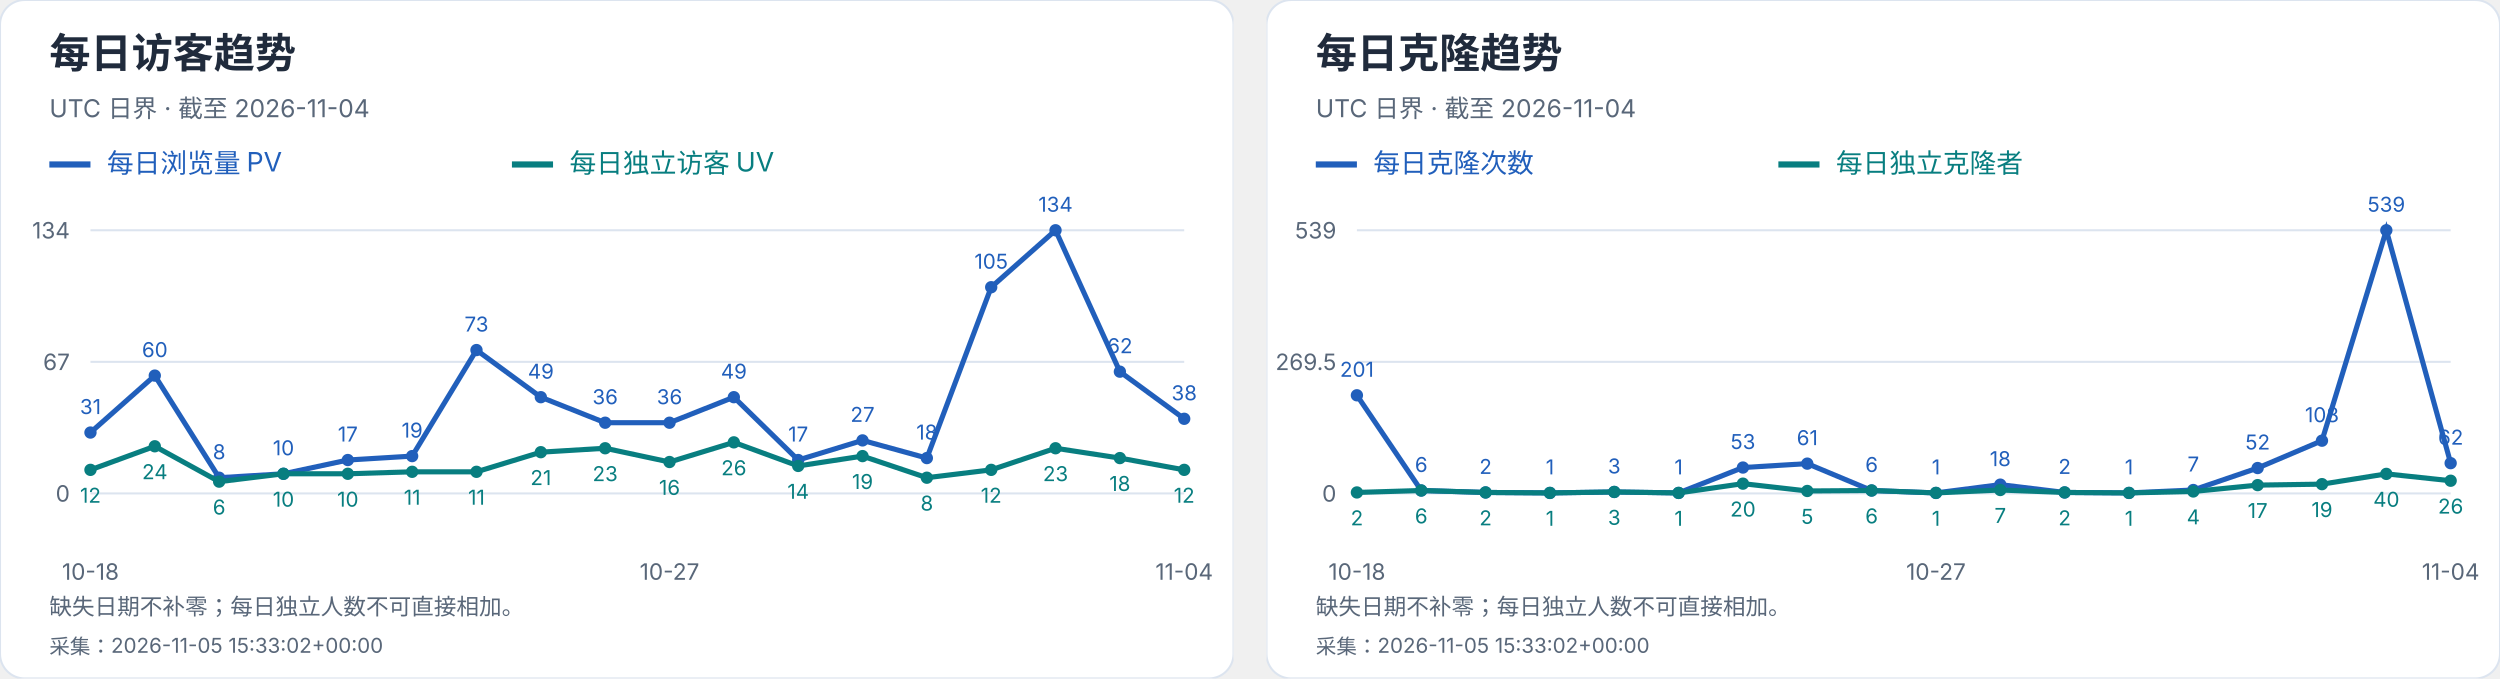
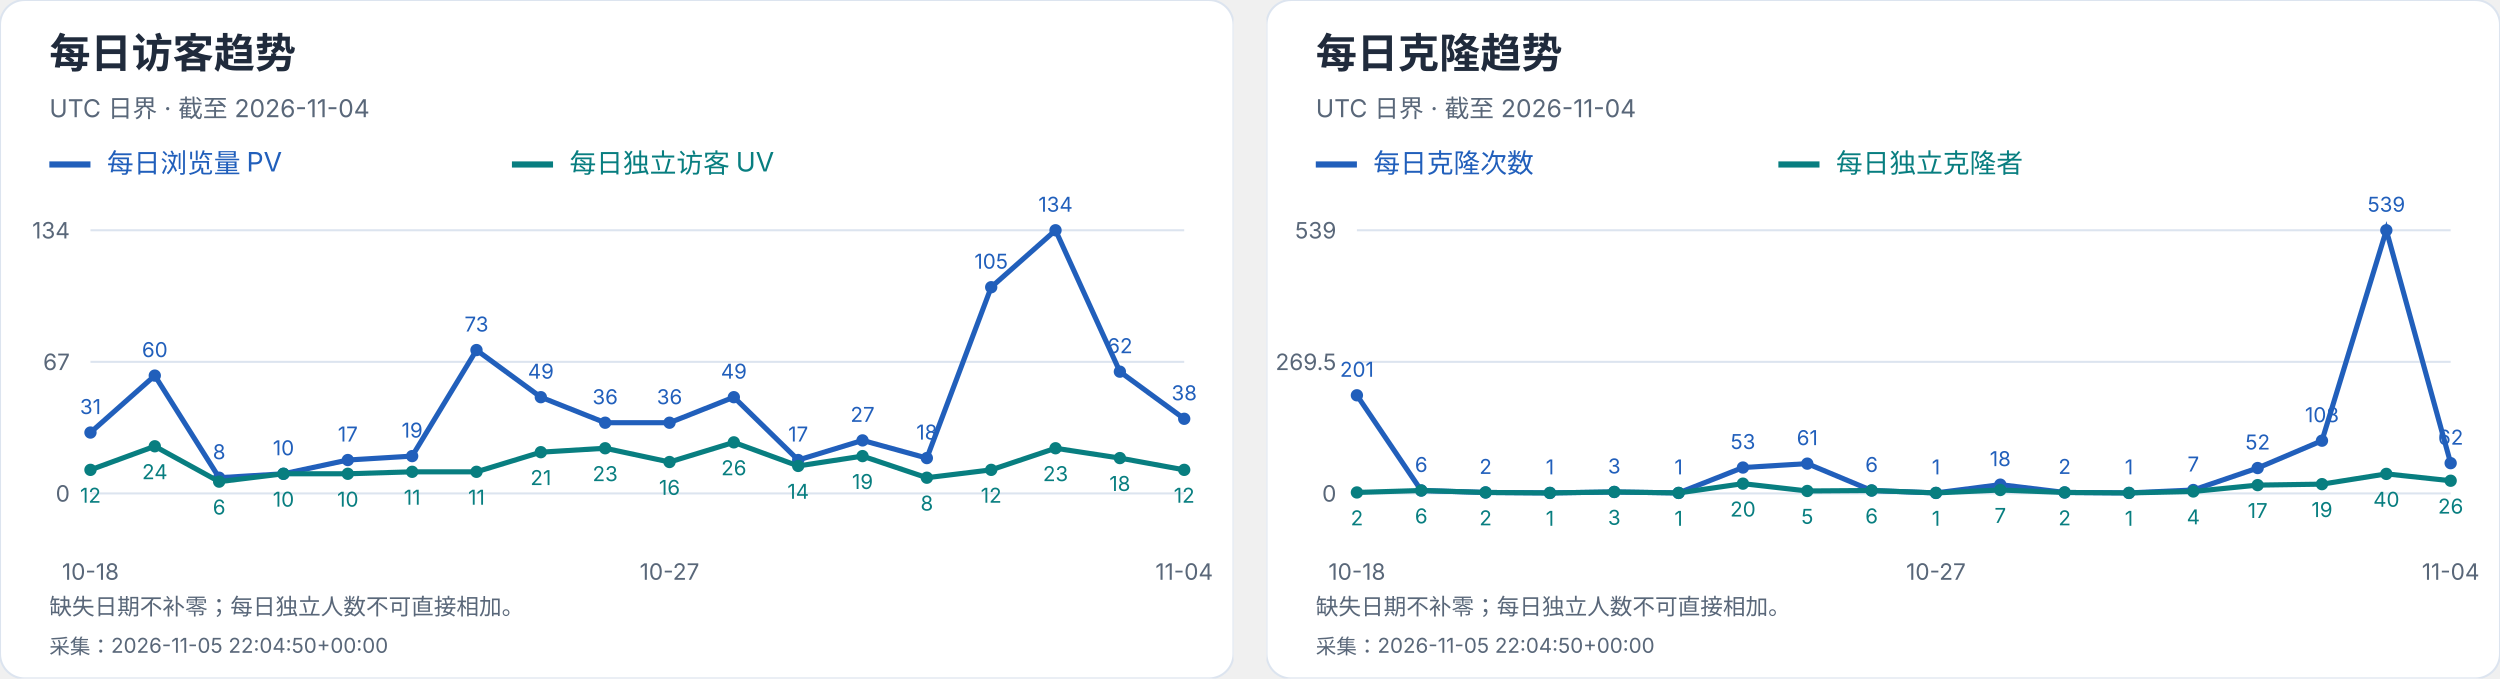
<svg xmlns="http://www.w3.org/2000/svg" width="1216" height="330" viewBox="0 0 1216 330" role="img" aria-label="每日访客及克隆趋势">
  <svg width="600" height="330" viewBox="0 0 600 330" role="img" aria-label="每日访客趋势">
    <style>text{font-family:-apple-system,BlinkMacSystemFont,"Segoe UI","PingFang SC","Microsoft YaHei",sans-serif;font-variant-numeric:tabular-nums}</style>
    <rect width="600" height="330" rx="12" fill="white" stroke="#dce4ef" />
    <text x="24" y="33" font-size="20" fill="#202b3c" font-weight="650" text-anchor="start">每日访客趋势</text>
    <text x="24" y="57" font-size="12" fill="#596779" font-weight="400" text-anchor="start">UTC 日界 · 截至 2026-11-04</text>
    <path d="M24 80h20" stroke="#215fbb" stroke-width="3" />
    <text x="52" y="84" font-size="13" fill="#215fbb" font-weight="400" text-anchor="start">每日浏览量 PV</text>
    <path d="M249 80h20" stroke="#087e80" stroke-width="3" />
    <text x="277" y="84" font-size="13" fill="#087e80" font-weight="400" text-anchor="start">每日独立访客 UV</text>
    <path d="M44 240.0H576" stroke="#dce4ef" />
    <text x="34" y="244.0" font-size="11" fill="#596779" font-weight="400" text-anchor="end">0</text>
    <path d="M44 176.0H576" stroke="#dce4ef" />
    <text x="34" y="180.0" font-size="11" fill="#596779" font-weight="400" text-anchor="end">67</text>
    <path d="M44 112.0H576" stroke="#dce4ef" />
    <text x="34" y="116.0" font-size="11" fill="#596779" font-weight="400" text-anchor="end">134</text>
    <circle cx="44.00" cy="210.39" r="3" fill="#215fbb" />
    <text x="44.0" y="201.39" font-size="10" fill="#215fbb" font-weight="400" text-anchor="middle">31</text>
    <circle cx="75.29" cy="182.69" r="3" fill="#215fbb" />
    <text x="75.29" y="173.69" font-size="10" fill="#215fbb" font-weight="400" text-anchor="middle">60</text>
    <circle cx="106.59" cy="232.36" r="3" fill="#215fbb" />
    <text x="106.59" y="223.36" font-size="10" fill="#215fbb" font-weight="400" text-anchor="middle">8</text>
    <circle cx="137.88" cy="230.45" r="3" fill="#215fbb" />
    <text x="137.88" y="221.45" font-size="10" fill="#215fbb" font-weight="400" text-anchor="middle">10</text>
    <circle cx="169.18" cy="223.76" r="3" fill="#215fbb" />
    <text x="169.18" y="214.76" font-size="10" fill="#215fbb" font-weight="400" text-anchor="middle">17</text>
    <circle cx="200.47" cy="221.85" r="3" fill="#215fbb" />
    <text x="200.47" y="212.85" font-size="10" fill="#215fbb" font-weight="400" text-anchor="middle">19</text>
    <circle cx="231.76" cy="170.27" r="3" fill="#215fbb" />
    <text x="231.76" y="161.27" font-size="10" fill="#215fbb" font-weight="400" text-anchor="middle">73</text>
    <circle cx="263.06" cy="193.19" r="3" fill="#215fbb" />
    <text x="263.06" y="184.19" font-size="10" fill="#215fbb" font-weight="400" text-anchor="middle">49</text>
    <circle cx="294.35" cy="205.61" r="3" fill="#215fbb" />
    <text x="294.35" y="196.61" font-size="10" fill="#215fbb" font-weight="400" text-anchor="middle">36</text>
    <circle cx="325.65" cy="205.61" r="3" fill="#215fbb" />
    <text x="325.65" y="196.61" font-size="10" fill="#215fbb" font-weight="400" text-anchor="middle">36</text>
    <circle cx="356.94" cy="193.19" r="3" fill="#215fbb" />
    <text x="356.94" y="184.19" font-size="10" fill="#215fbb" font-weight="400" text-anchor="middle">49</text>
    <circle cx="388.24" cy="223.76" r="3" fill="#215fbb" />
    <text x="388.24" y="214.76" font-size="10" fill="#215fbb" font-weight="400" text-anchor="middle">17</text>
    <circle cx="419.53" cy="214.21" r="3" fill="#215fbb" />
    <text x="419.53" y="205.21" font-size="10" fill="#215fbb" font-weight="400" text-anchor="middle">27</text>
    <circle cx="450.82" cy="222.81" r="3" fill="#215fbb" />
    <text x="450.82" y="213.81" font-size="10" fill="#215fbb" font-weight="400" text-anchor="middle">18</text>
    <circle cx="482.12" cy="139.70" r="3" fill="#215fbb" />
    <text x="482.12" y="130.7" font-size="10" fill="#215fbb" font-weight="400" text-anchor="middle">105</text>
    <circle cx="513.41" cy="112.00" r="3" fill="#215fbb" />
    <text x="513.41" y="103.0" font-size="10" fill="#215fbb" font-weight="400" text-anchor="middle">134</text>
    <circle cx="544.71" cy="180.78" r="3" fill="#215fbb" />
    <text x="544.71" y="171.78" font-size="10" fill="#215fbb" font-weight="400" text-anchor="middle">62</text>
    <circle cx="576.00" cy="203.70" r="3" fill="#215fbb" />
    <text x="576.0" y="194.7" font-size="10" fill="#215fbb" font-weight="400" text-anchor="middle">38</text>
    <polyline points="44.00,210.39 75.29,182.69 106.59,232.36 137.88,230.45 169.18,223.76 200.47,221.85 231.76,170.27 263.06,193.19 294.35,205.61 325.65,205.61 356.94,193.19 388.24,223.76 419.53,214.21 450.82,222.81 482.12,139.70 513.41,112.00 544.71,180.78 576.00,203.70" fill="none" stroke="#215fbb" stroke-width="2.5" />
    <circle cx="44.00" cy="228.54" r="3" fill="#087e80" />
    <text x="44.0" y="244.54" font-size="10" fill="#087e80" font-weight="400" text-anchor="middle">12</text>
    <circle cx="75.29" cy="217.07" r="3" fill="#087e80" />
    <text x="75.29" y="233.07" font-size="10" fill="#087e80" font-weight="400" text-anchor="middle">24</text>
    <circle cx="106.59" cy="234.27" r="3" fill="#087e80" />
    <text x="106.59" y="250.27" font-size="10" fill="#087e80" font-weight="400" text-anchor="middle">6</text>
    <circle cx="137.88" cy="230.45" r="3" fill="#087e80" />
    <text x="137.88" y="246.45" font-size="10" fill="#087e80" font-weight="400" text-anchor="middle">10</text>
    <circle cx="169.18" cy="230.45" r="3" fill="#087e80" />
    <text x="169.18" y="246.45" font-size="10" fill="#087e80" font-weight="400" text-anchor="middle">10</text>
    <circle cx="200.47" cy="229.49" r="3" fill="#087e80" />
    <text x="200.47" y="245.49" font-size="10" fill="#087e80" font-weight="400" text-anchor="middle">11</text>
    <circle cx="231.76" cy="229.49" r="3" fill="#087e80" />
    <text x="231.76" y="245.49" font-size="10" fill="#087e80" font-weight="400" text-anchor="middle">11</text>
    <circle cx="263.06" cy="219.94" r="3" fill="#087e80" />
    <text x="263.06" y="235.94" font-size="10" fill="#087e80" font-weight="400" text-anchor="middle">21</text>
    <circle cx="294.35" cy="218.03" r="3" fill="#087e80" />
    <text x="294.35" y="234.03" font-size="10" fill="#087e80" font-weight="400" text-anchor="middle">23</text>
    <circle cx="325.65" cy="224.72" r="3" fill="#087e80" />
    <text x="325.65" y="240.72" font-size="10" fill="#087e80" font-weight="400" text-anchor="middle">16</text>
    <circle cx="356.94" cy="215.16" r="3" fill="#087e80" />
    <text x="356.94" y="231.16" font-size="10" fill="#087e80" font-weight="400" text-anchor="middle">26</text>
    <circle cx="388.24" cy="226.63" r="3" fill="#087e80" />
    <text x="388.24" y="242.63" font-size="10" fill="#087e80" font-weight="400" text-anchor="middle">14</text>
    <circle cx="419.53" cy="221.85" r="3" fill="#087e80" />
    <text x="419.53" y="237.85" font-size="10" fill="#087e80" font-weight="400" text-anchor="middle">19</text>
    <circle cx="450.82" cy="232.36" r="3" fill="#087e80" />
    <text x="450.82" y="248.36" font-size="10" fill="#087e80" font-weight="400" text-anchor="middle">8</text>
    <circle cx="482.12" cy="228.54" r="3" fill="#087e80" />
    <text x="482.12" y="244.54" font-size="10" fill="#087e80" font-weight="400" text-anchor="middle">12</text>
    <circle cx="513.41" cy="218.03" r="3" fill="#087e80" />
    <text x="513.41" y="234.03" font-size="10" fill="#087e80" font-weight="400" text-anchor="middle">23</text>
    <circle cx="544.71" cy="222.81" r="3" fill="#087e80" />
    <text x="544.71" y="238.81" font-size="10" fill="#087e80" font-weight="400" text-anchor="middle">18</text>
    <circle cx="576.00" cy="228.54" r="3" fill="#087e80" />
    <text x="576.0" y="244.54" font-size="10" fill="#087e80" font-weight="400" text-anchor="middle">12</text>
    <polyline points="44.00,228.54 75.29,217.07 106.59,234.27 137.88,230.45 169.18,230.45 200.47,229.49 231.76,229.49 263.06,219.94 294.35,218.03 325.65,224.72 356.94,215.16 388.24,226.63 419.53,221.85 450.82,232.36 482.12,228.54 513.41,218.03 544.71,222.81 576.00,228.54" fill="none" stroke="#087e80" stroke-width="2.5" />
    <text x="44.0" y="282" font-size="11" fill="#596779" font-weight="400" text-anchor="middle">10-18</text>
    <text x="325.647" y="282" font-size="11" fill="#596779" font-weight="400" text-anchor="middle">10-27</text>
    <text x="576.0" y="282" font-size="11" fill="#596779" font-weight="400" text-anchor="middle">11-04</text>
    <text x="24" y="299" font-size="11" fill="#596779" font-weight="400" text-anchor="start">缺失日期不补零；每日独立人数不可直接相加。</text>
-     <text x="24" y="318" font-size="10" fill="#596779" font-weight="400" text-anchor="start">采集：2026-11-05 15:33:02+00:00</text>
+     <text x="24" y="318" font-size="10" fill="#596779" font-weight="400" text-anchor="start">采集：2026-11-05 22:04:50+00:00</text>
  </svg>
  <svg x="616" y="0" width="600" height="330" viewBox="0 0 600 330" role="img" aria-label="每日克隆趋势">
    <style>text{font-family:-apple-system,BlinkMacSystemFont,"Segoe UI","PingFang SC","Microsoft YaHei",sans-serif;font-variant-numeric:tabular-nums}</style>
    <rect width="600" height="330" rx="12" fill="white" stroke="#dce4ef" />
    <text x="24" y="33" font-size="20" fill="#202b3c" font-weight="650" text-anchor="start">每日克隆趋势</text>
    <text x="24" y="57" font-size="12" fill="#596779" font-weight="400" text-anchor="start">UTC 日界 · 截至 2026-11-04</text>
    <path d="M24 80h20" stroke="#215fbb" stroke-width="3" />
    <text x="52" y="84" font-size="13" fill="#215fbb" font-weight="400" text-anchor="start">每日克隆次数</text>
    <path d="M249 80h20" stroke="#087e80" stroke-width="3" />
    <text x="277" y="84" font-size="13" fill="#087e80" font-weight="400" text-anchor="start">每日独立克隆者</text>
    <path d="M44 240.0H576" stroke="#dce4ef" />
    <text x="34" y="244.0" font-size="11" fill="#596779" font-weight="400" text-anchor="end">0</text>
    <path d="M44 176.0H576" stroke="#dce4ef" />
    <text x="34" y="180.0" font-size="11" fill="#596779" font-weight="400" text-anchor="end">269.5</text>
    <path d="M44 112.0H576" stroke="#dce4ef" />
    <text x="34" y="116.0" font-size="11" fill="#596779" font-weight="400" text-anchor="end">539</text>
    <circle cx="44.00" cy="192.27" r="3" fill="#215fbb" />
    <text x="44.0" y="183.27" font-size="10" fill="#215fbb" font-weight="400" text-anchor="middle">201</text>
    <circle cx="75.29" cy="238.58" r="3" fill="#215fbb" />
    <text x="75.29" y="229.58" font-size="10" fill="#215fbb" font-weight="400" text-anchor="middle">6</text>
    <circle cx="106.59" cy="239.53" r="3" fill="#215fbb" />
    <text x="106.59" y="230.53" font-size="10" fill="#215fbb" font-weight="400" text-anchor="middle">2</text>
    <circle cx="137.88" cy="239.76" r="3" fill="#215fbb" />
    <text x="137.88" y="230.76" font-size="10" fill="#215fbb" font-weight="400" text-anchor="middle">1</text>
    <circle cx="169.18" cy="239.29" r="3" fill="#215fbb" />
    <text x="169.18" y="230.29" font-size="10" fill="#215fbb" font-weight="400" text-anchor="middle">3</text>
    <circle cx="200.47" cy="239.76" r="3" fill="#215fbb" />
    <text x="200.47" y="230.76" font-size="10" fill="#215fbb" font-weight="400" text-anchor="middle">1</text>
    <circle cx="231.76" cy="227.41" r="3" fill="#215fbb" />
    <text x="231.76" y="218.41" font-size="10" fill="#215fbb" font-weight="400" text-anchor="middle">53</text>
    <circle cx="263.06" cy="225.51" r="3" fill="#215fbb" />
    <text x="263.06" y="216.51" font-size="10" fill="#215fbb" font-weight="400" text-anchor="middle">61</text>
    <circle cx="294.35" cy="238.58" r="3" fill="#215fbb" />
    <text x="294.35" y="229.58" font-size="10" fill="#215fbb" font-weight="400" text-anchor="middle">6</text>
    <circle cx="325.65" cy="239.76" r="3" fill="#215fbb" />
    <text x="325.65" y="230.76" font-size="10" fill="#215fbb" font-weight="400" text-anchor="middle">1</text>
    <circle cx="356.94" cy="235.73" r="3" fill="#215fbb" />
    <text x="356.94" y="226.73" font-size="10" fill="#215fbb" font-weight="400" text-anchor="middle">18</text>
    <circle cx="388.24" cy="239.53" r="3" fill="#215fbb" />
    <text x="388.24" y="230.53" font-size="10" fill="#215fbb" font-weight="400" text-anchor="middle">2</text>
    <circle cx="419.53" cy="239.76" r="3" fill="#215fbb" />
    <text x="419.53" y="230.76" font-size="10" fill="#215fbb" font-weight="400" text-anchor="middle">1</text>
    <circle cx="450.82" cy="238.34" r="3" fill="#215fbb" />
    <text x="450.82" y="229.34" font-size="10" fill="#215fbb" font-weight="400" text-anchor="middle">7</text>
    <circle cx="482.12" cy="227.65" r="3" fill="#215fbb" />
    <text x="482.12" y="218.65" font-size="10" fill="#215fbb" font-weight="400" text-anchor="middle">52</text>
    <circle cx="513.41" cy="214.35" r="3" fill="#215fbb" />
    <text x="513.41" y="205.35" font-size="10" fill="#215fbb" font-weight="400" text-anchor="middle">108</text>
    <circle cx="544.71" cy="112.00" r="3" fill="#215fbb" />
    <text x="544.71" y="103.0" font-size="10" fill="#215fbb" font-weight="400" text-anchor="middle">539</text>
    <circle cx="576.00" cy="225.28" r="3" fill="#215fbb" />
    <text x="576.0" y="216.28" font-size="10" fill="#215fbb" font-weight="400" text-anchor="middle">62</text>
    <polyline points="44.00,192.27 75.29,238.58 106.59,239.53 137.88,239.76 169.18,239.29 200.47,239.76 231.76,227.41 263.06,225.51 294.35,238.58 325.65,239.76 356.94,235.73 388.24,239.53 419.53,239.76 450.82,238.34 482.12,227.65 513.41,214.35 544.71,112.00 576.00,225.28" fill="none" stroke="#215fbb" stroke-width="2.5" />
    <circle cx="44.00" cy="239.53" r="3" fill="#087e80" />
    <text x="44.0" y="255.53" font-size="10" fill="#087e80" font-weight="400" text-anchor="middle">2</text>
    <circle cx="75.29" cy="238.58" r="3" fill="#087e80" />
    <text x="75.29" y="254.58" font-size="10" fill="#087e80" font-weight="400" text-anchor="middle">6</text>
    <circle cx="106.59" cy="239.53" r="3" fill="#087e80" />
    <text x="106.59" y="255.53" font-size="10" fill="#087e80" font-weight="400" text-anchor="middle">2</text>
    <circle cx="137.88" cy="239.76" r="3" fill="#087e80" />
    <text x="137.88" y="255.76" font-size="10" fill="#087e80" font-weight="400" text-anchor="middle">1</text>
    <circle cx="169.18" cy="239.29" r="3" fill="#087e80" />
    <text x="169.18" y="255.29" font-size="10" fill="#087e80" font-weight="400" text-anchor="middle">3</text>
    <circle cx="200.47" cy="239.76" r="3" fill="#087e80" />
    <text x="200.47" y="255.76" font-size="10" fill="#087e80" font-weight="400" text-anchor="middle">1</text>
    <circle cx="231.76" cy="235.25" r="3" fill="#087e80" />
    <text x="231.76" y="251.25" font-size="10" fill="#087e80" font-weight="400" text-anchor="middle">20</text>
    <circle cx="263.06" cy="238.81" r="3" fill="#087e80" />
    <text x="263.06" y="254.81" font-size="10" fill="#087e80" font-weight="400" text-anchor="middle">5</text>
    <circle cx="294.35" cy="238.58" r="3" fill="#087e80" />
    <text x="294.35" y="254.58" font-size="10" fill="#087e80" font-weight="400" text-anchor="middle">6</text>
    <circle cx="325.65" cy="239.76" r="3" fill="#087e80" />
    <text x="325.65" y="255.76" font-size="10" fill="#087e80" font-weight="400" text-anchor="middle">1</text>
    <circle cx="356.94" cy="238.34" r="3" fill="#087e80" />
    <text x="356.94" y="254.34" font-size="10" fill="#087e80" font-weight="400" text-anchor="middle">7</text>
    <circle cx="388.24" cy="239.53" r="3" fill="#087e80" />
    <text x="388.24" y="255.53" font-size="10" fill="#087e80" font-weight="400" text-anchor="middle">2</text>
    <circle cx="419.53" cy="239.76" r="3" fill="#087e80" />
    <text x="419.53" y="255.76" font-size="10" fill="#087e80" font-weight="400" text-anchor="middle">1</text>
    <circle cx="450.82" cy="239.05" r="3" fill="#087e80" />
    <text x="450.82" y="255.05" font-size="10" fill="#087e80" font-weight="400" text-anchor="middle">4</text>
    <circle cx="482.12" cy="235.96" r="3" fill="#087e80" />
    <text x="482.12" y="251.96" font-size="10" fill="#087e80" font-weight="400" text-anchor="middle">17</text>
    <circle cx="513.41" cy="235.49" r="3" fill="#087e80" />
    <text x="513.41" y="251.49" font-size="10" fill="#087e80" font-weight="400" text-anchor="middle">19</text>
    <circle cx="544.71" cy="230.50" r="3" fill="#087e80" />
    <text x="544.71" y="246.5" font-size="10" fill="#087e80" font-weight="400" text-anchor="middle">40</text>
    <circle cx="576.00" cy="233.83" r="3" fill="#087e80" />
    <text x="576.0" y="249.83" font-size="10" fill="#087e80" font-weight="400" text-anchor="middle">26</text>
    <polyline points="44.00,239.53 75.29,238.58 106.59,239.53 137.88,239.76 169.18,239.29 200.47,239.76 231.76,235.25 263.06,238.81 294.35,238.58 325.65,239.76 356.94,238.34 388.24,239.53 419.53,239.76 450.82,239.05 482.12,235.96 513.41,235.49 544.71,230.50 576.00,233.83" fill="none" stroke="#087e80" stroke-width="2.5" />
    <text x="44.0" y="282" font-size="11" fill="#596779" font-weight="400" text-anchor="middle">10-18</text>
    <text x="325.647" y="282" font-size="11" fill="#596779" font-weight="400" text-anchor="middle">10-27</text>
    <text x="576.0" y="282" font-size="11" fill="#596779" font-weight="400" text-anchor="middle">11-04</text>
    <text x="24" y="299" font-size="11" fill="#596779" font-weight="400" text-anchor="start">缺失日期不补零；每日独立人数不可直接相加。</text>
-     <text x="24" y="318" font-size="10" fill="#596779" font-weight="400" text-anchor="start">采集：2026-11-05 15:33:02+00:00</text>
+     <text x="24" y="318" font-size="10" fill="#596779" font-weight="400" text-anchor="start">采集：2026-11-05 22:04:50+00:00</text>
  </svg>
</svg>
